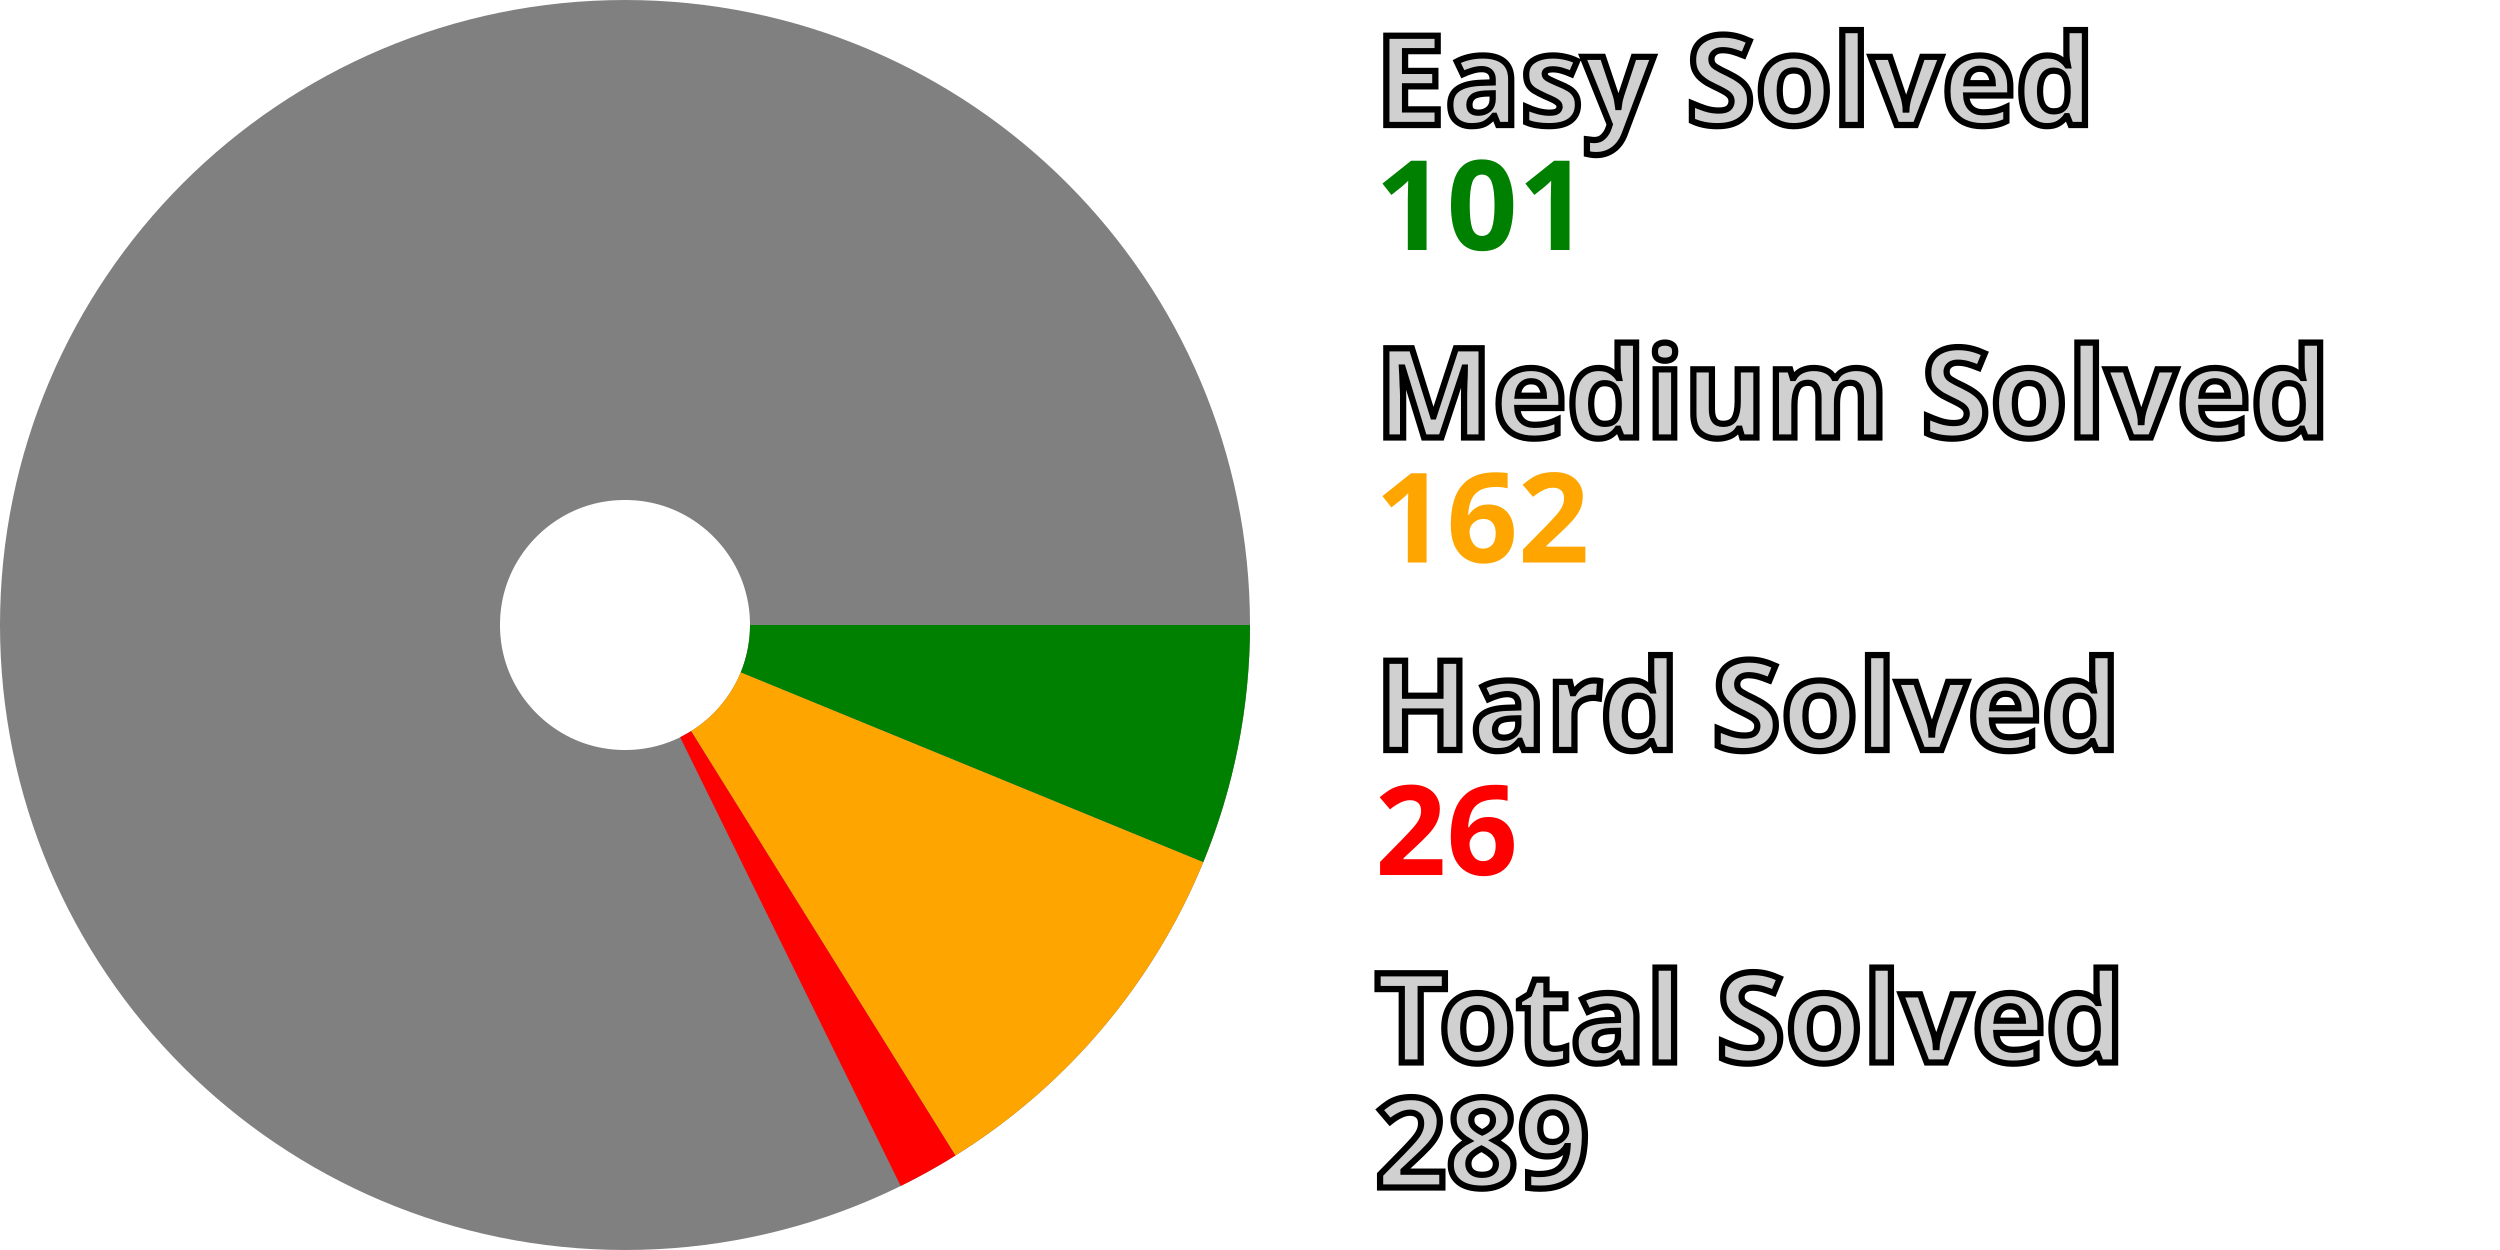
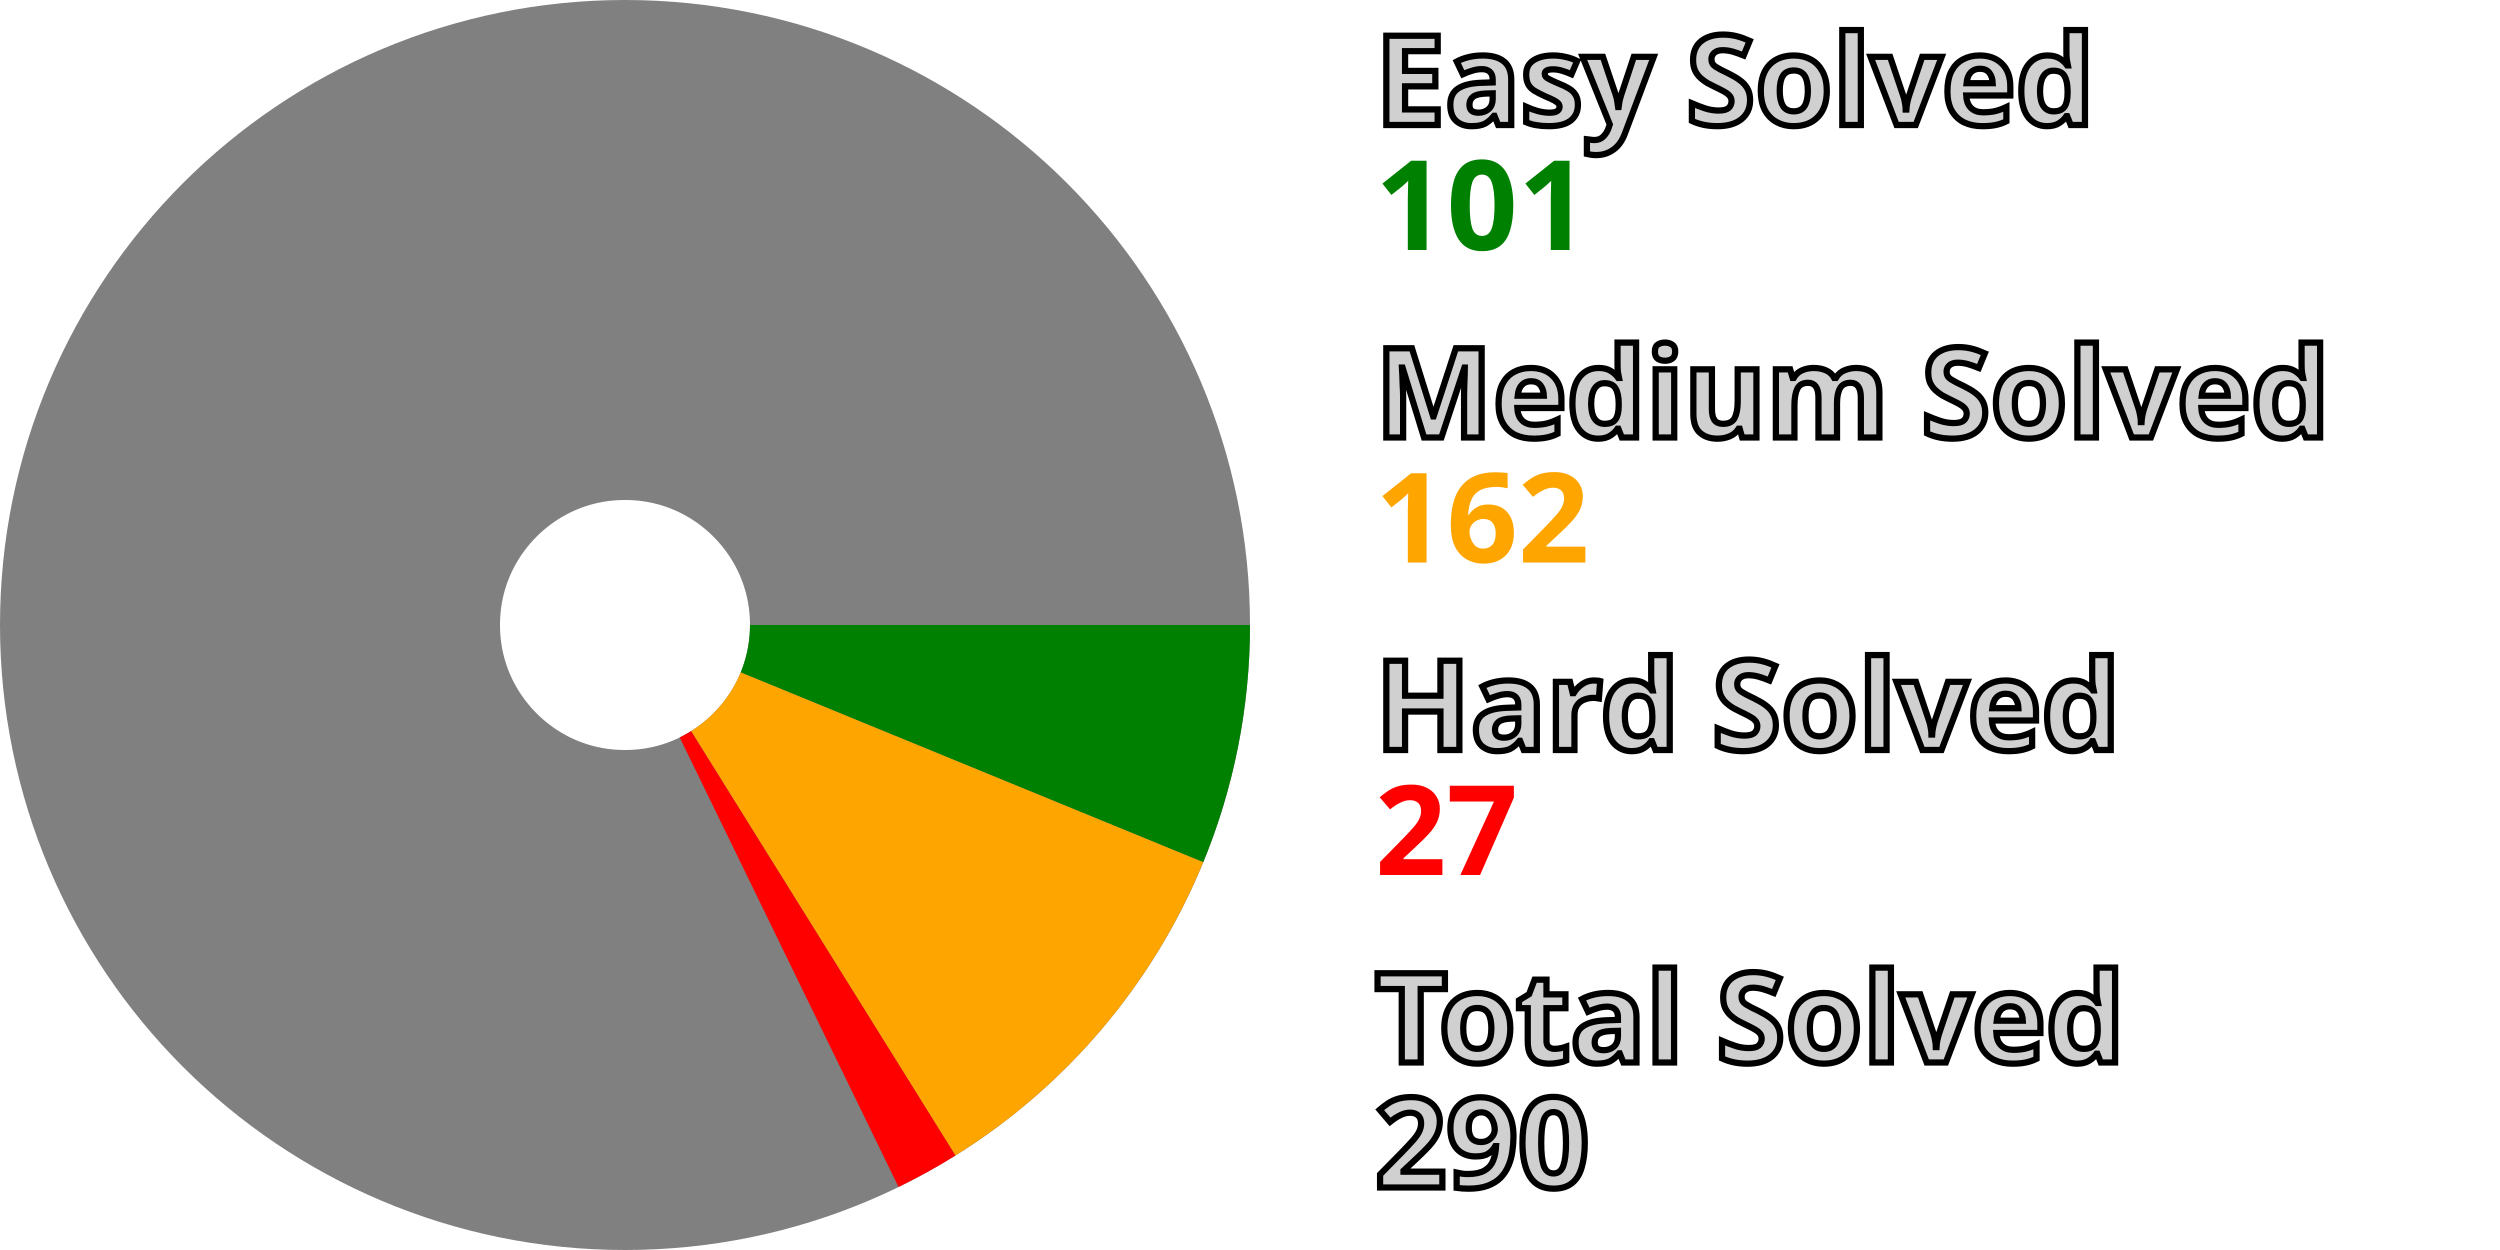
<svg xmlns="http://www.w3.org/2000/svg" width="200" height="100" viewBox="0 0 200 100" stroke-width="40" fill="none">
  <style>.small {font: bold 10px sans-serif; fill: #d0d0d0; stroke: black; stroke-width: 0.5px;}</style>
  <style>.esy {font: bold 10px sans-serif; fill: green;}</style>
  <style>.mdm {font: bold 10px sans-serif; fill: orange;}</style>
  <style>.hrd {font: bold 10px sans-serif; fill: red;}</style>
  <circle cx="50" cy="50" r="30.0" stroke="gray" />
  <path d="M80.0 50 A 30.0 30.0, 0, 0, 1, 77.755 61.387" stroke="green" />
  <path d="M77.755 61.387 A 30.0 30.0, 0, 0, 1, 65.859 75.465" stroke="orange" />
-   <path d="M65.859 75.465 A 30.0 30.0, 0, 0, 1, 63.232 76.924" stroke="red" />
+   <path d="M65.859 75.465 A 30.0 30.0, 0, 0, 1, 63.128 76.975" stroke="red" />
  <text x="110.0" y="10.0" class="small">Easy Solved</text>
  <text x="110.0" y="20.0" class="esy">101</text>
  <text x="110.0" y="35.0" class="small">Medium Solved</text>
  <text x="110.0" y="45.0" class="mdm">162</text>
  <text x="110.0" y="60.0" class="small">Hard Solved</text>
-   <text x="110.0" y="70.0" class="hrd">26</text>
+   <text x="110.0" y="70.0" class="hrd">27</text>
  <text x="110.0" y="85.0" class="small">Total Solved</text>
-   <text x="110.0" y="95.0" class="small">289</text>
+   <text x="110.0" y="95.0" class="small">290</text>
</svg>
